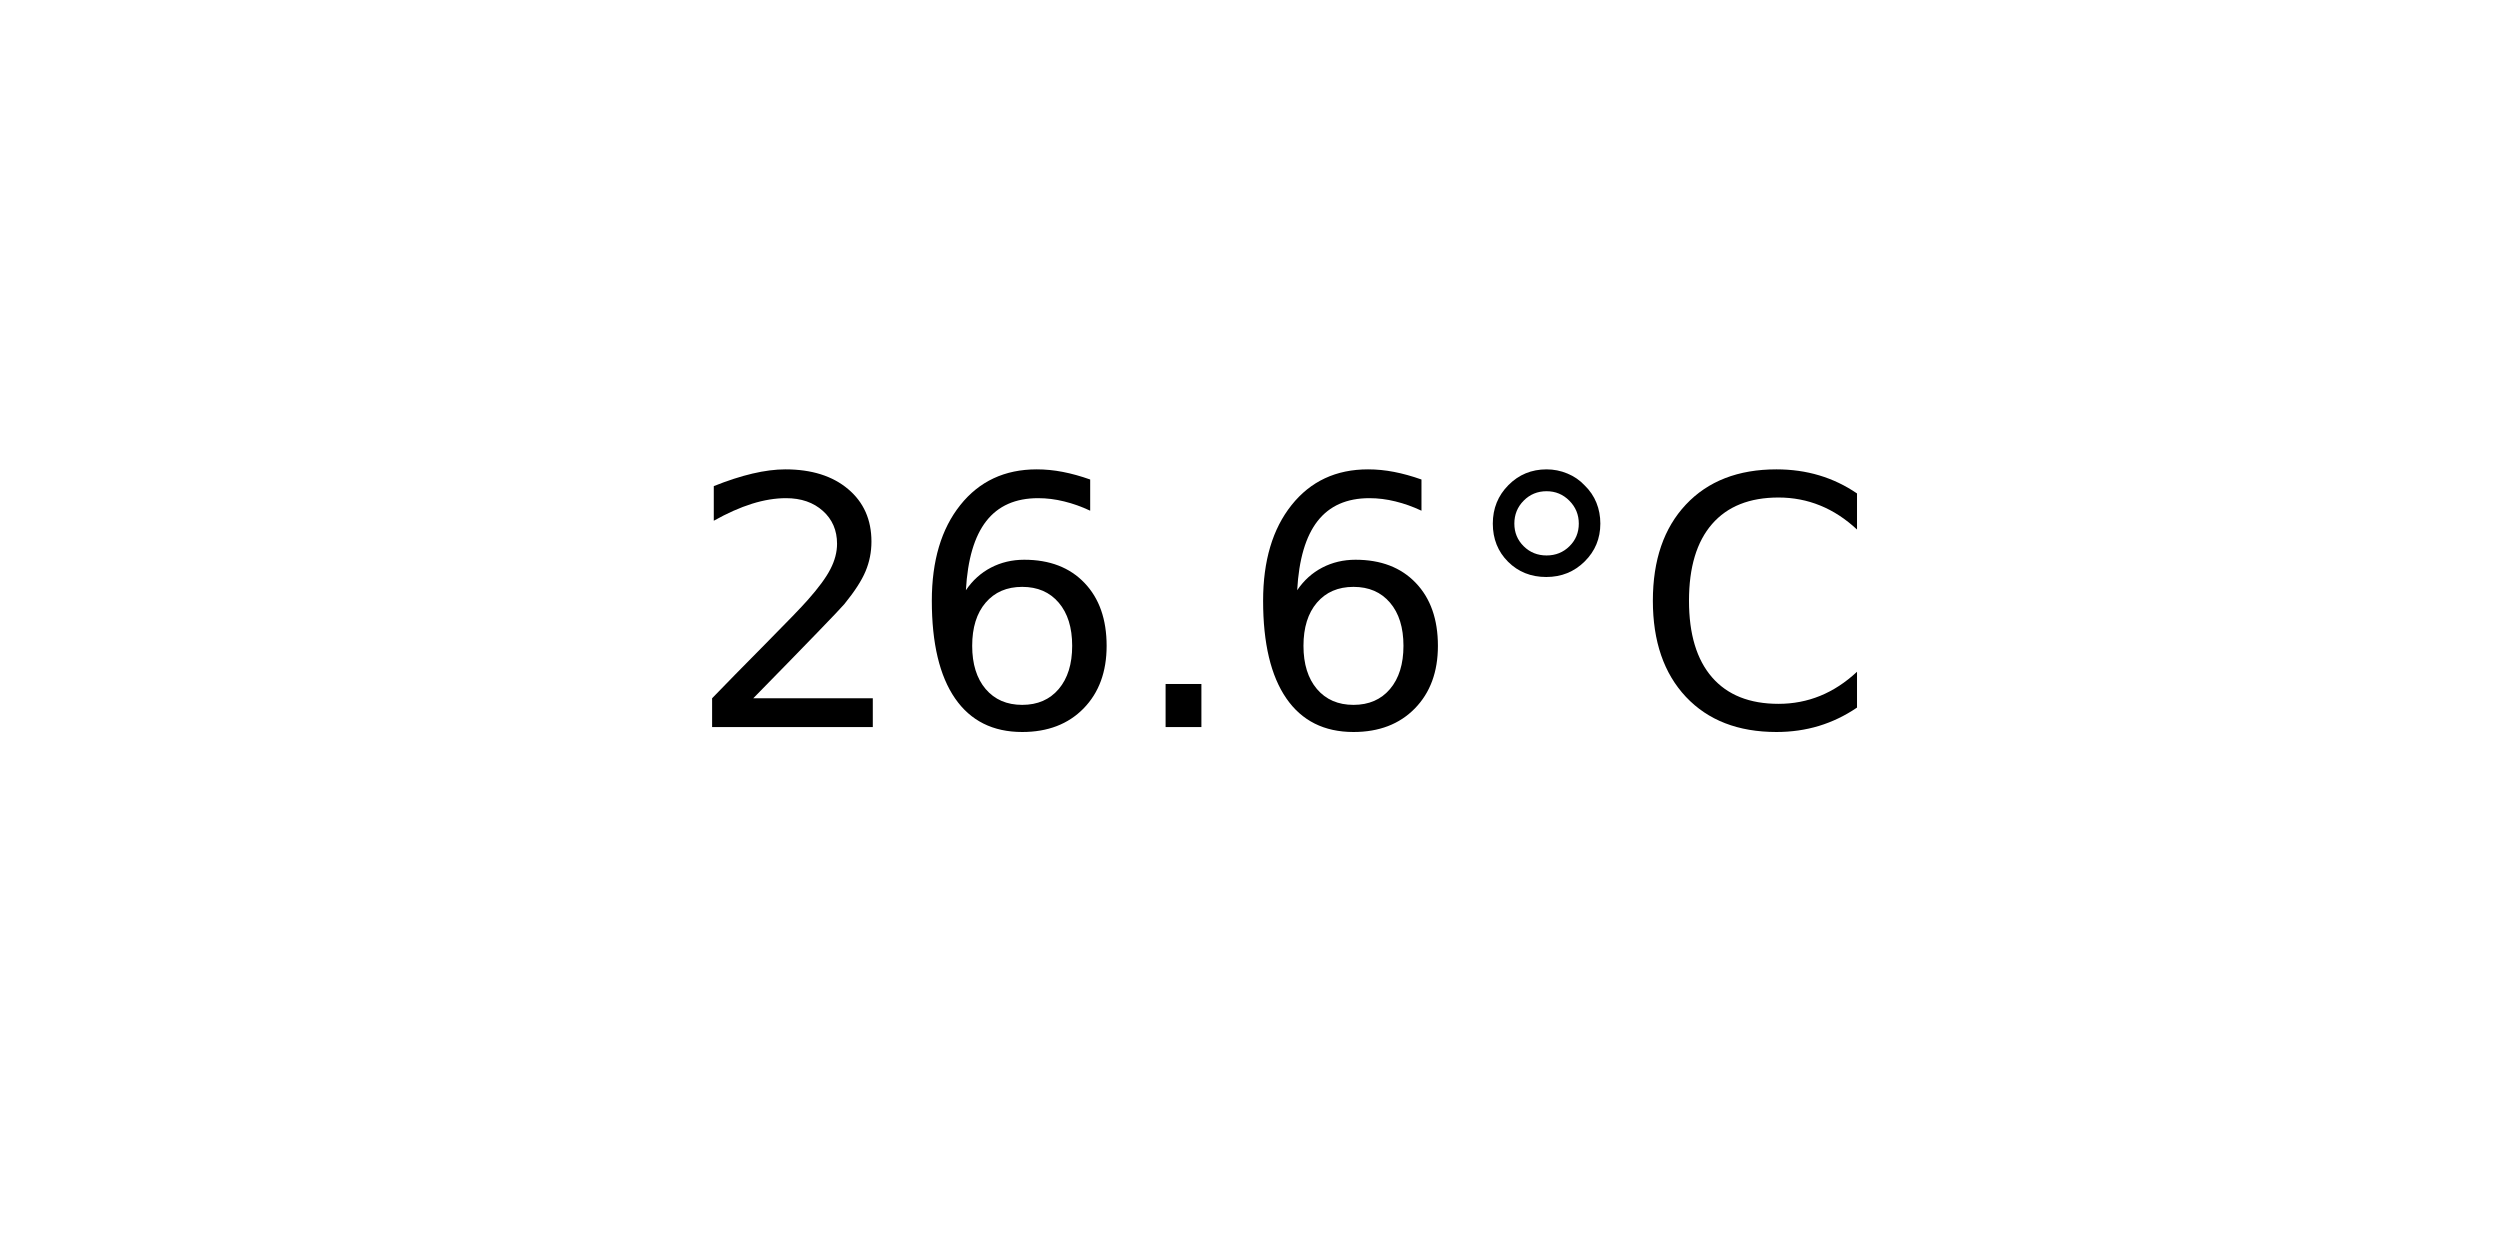
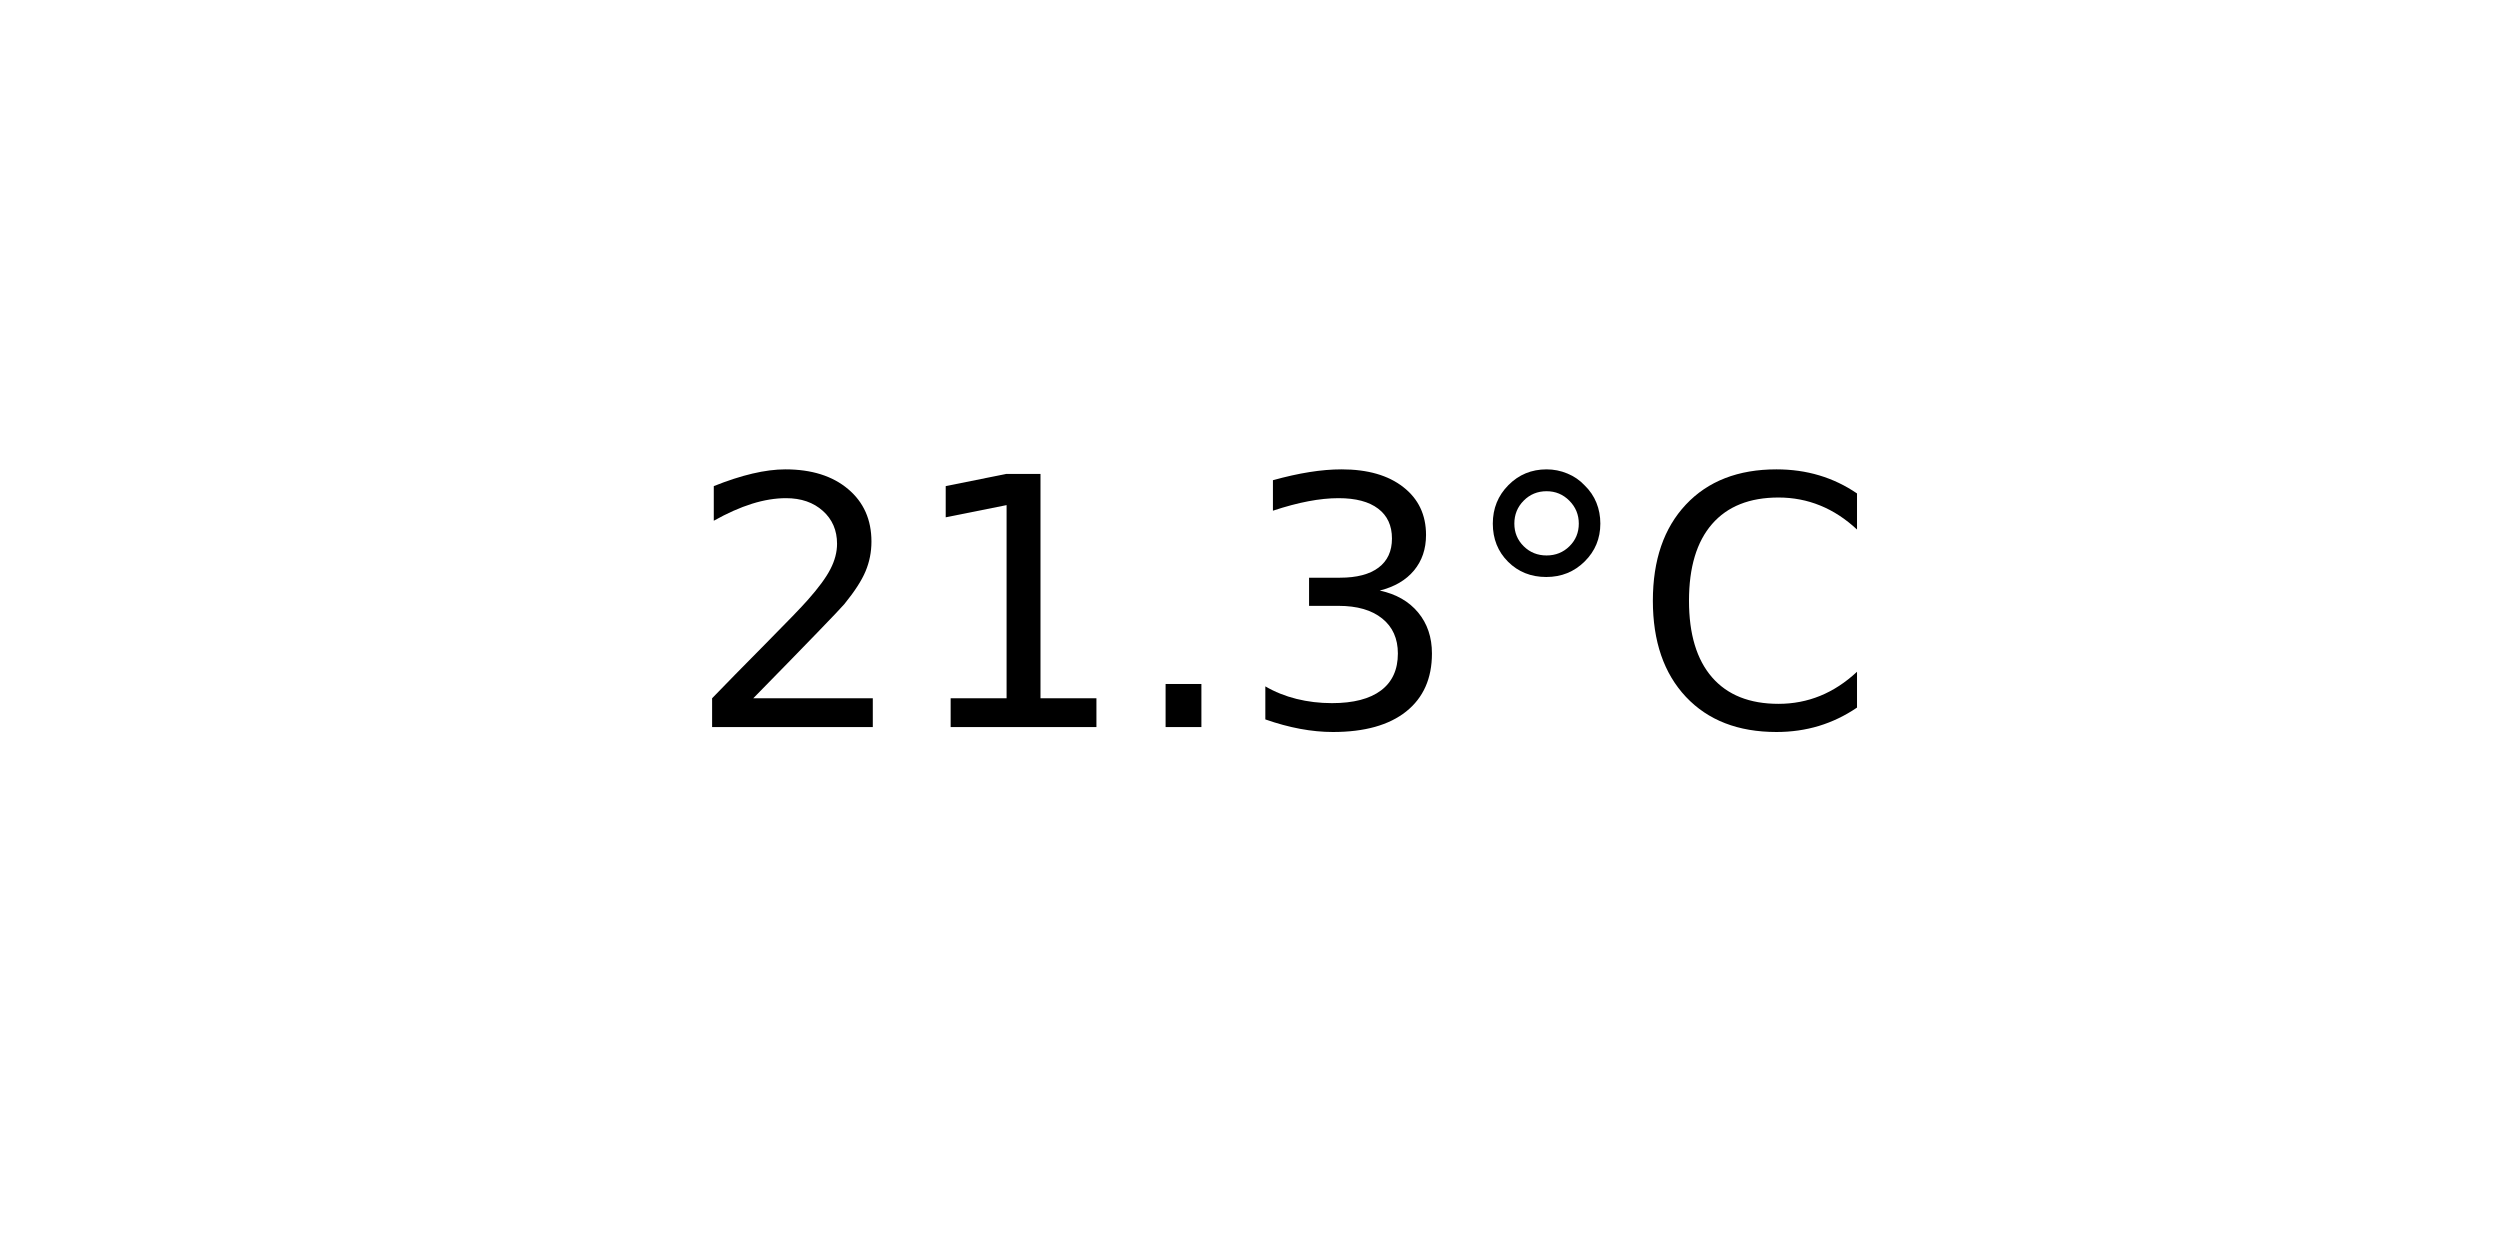
<svg xmlns="http://www.w3.org/2000/svg" xmlns:xlink="http://www.w3.org/1999/xlink" width="72pt" height="36pt" viewBox="0 0 72 36" version="1.1">
  <defs>
    <style type="text/css">*{stroke-linejoin: round; stroke-linecap: butt}</style>
  </defs>
  <g id="figure_1">
    <g id="axes_1">
      <g id="text_1">
        <g transform="translate(19.77578 20.93937) scale(0.1 -0.1)">
          <defs>
            <path id="DejaVuSans-32" d="M 1228 531  L 3431 531  L 3431 0  L 469 0  L 469 531  Q 828 903 1448 1529  Q 2069 2156 2228 2338  Q 2531 2678 2651 2914  Q 2772 3150 2772 3378  Q 2772 3750 2511 3984  Q 2250 4219 1831 4219  Q 1534 4219 1204 4116  Q 875 4013 500 3803  L 500 4441  Q 881 4594 1212 4672  Q 1544 4750 1819 4750  Q 2544 4750 2975 4387  Q 3406 4025 3406 3419  Q 3406 3131 3298 2873  Q 3191 2616 2906 2266  Q 2828 2175 2409 1742  Q 1991 1309 1228 531  z " transform="scale(0.015625)" />
-             <path id="DejaVuSans-36" d="M 2113 2584  Q 1688 2584 1439 2293  Q 1191 2003 1191 1497  Q 1191 994 1439 701  Q 1688 409 2113 409  Q 2538 409 2786 701  Q 3034 994 3034 1497  Q 3034 2003 2786 2293  Q 2538 2584 2113 2584  z M 3366 4563  L 3366 3988  Q 3128 4100 2886 4159  Q 2644 4219 2406 4219  Q 1781 4219 1451 3797  Q 1122 3375 1075 2522  Q 1259 2794 1537 2939  Q 1816 3084 2150 3084  Q 2853 3084 3261 2657  Q 3669 2231 3669 1497  Q 3669 778 3244 343  Q 2819 -91 2113 -91  Q 1303 -91 875 529  Q 447 1150 447 2328  Q 447 3434 972 4092  Q 1497 4750 2381 4750  Q 2619 4750 2861 4703  Q 3103 4656 3366 4563  z " transform="scale(0.015625)" />
+             <path id="DejaVuSans-31" d="M 794 531  L 1825 531  L 1825 4091  L 703 3866  L 703 4441  L 1819 4666  L 2450 4666  L 2450 531  L 3481 531  L 3481 0  L 794 0  L 794 531  z " transform="scale(0.015625)" />
            <path id="DejaVuSans-2e" d="M 684 794  L 1344 794  L 1344 0  L 684 0  L 684 794  z " transform="scale(0.015625)" />
+             <path id="DejaVuSans-33" d="M 2597 2516  Q 3050 2419 3304 2112  Q 3559 1806 3559 1356  Q 3559 666 3084 287  Q 2609 -91 1734 -91  Q 1441 -91 1130 -33  Q 819 25 488 141  L 488 750  Q 750 597 1062 519  Q 1375 441 1716 441  Q 2309 441 2620 675  Q 2931 909 2931 1356  Q 2931 1769 2642 2001  Q 2353 2234 1838 2234  L 1294 2234  L 1294 2753  L 1863 2753  Q 2328 2753 2575 2939  Q 2822 3125 2822 3475  Q 2822 3834 2567 4026  Q 2313 4219 1838 4219  Q 1578 4219 1281 4162  Q 984 4106 628 3988  L 628 4550  Q 988 4650 1302 4700  Q 1616 4750 1894 4750  Q 2613 4750 3031 4423  Q 3450 4097 3450 3541  Q 3450 3153 3228 2886  Q 3006 2619 2597 2516  z " transform="scale(0.015625)" />
            <path id="DejaVuSans-b0" d="M 1600 4347  Q 1350 4347 1178 4173  Q 1006 4000 1006 3750  Q 1006 3503 1178 3333  Q 1350 3163 1600 3163  Q 1850 3163 2022 3333  Q 2194 3503 2194 3750  Q 2194 3997 2020 4172  Q 1847 4347 1600 4347  z M 1600 4750  Q 1800 4750 1984 4673  Q 2169 4597 2303 4453  Q 2447 4313 2519 4134  Q 2591 3956 2591 3750  Q 2591 3338 2302 3052  Q 2013 2766 1594 2766  Q 1172 2766 890 3047  Q 609 3328 609 3750  Q 609 4169 896 4459  Q 1184 4750 1600 4750  z " transform="scale(0.015625)" />
            <path id="DejaVuSans-43" d="M 4122 4306  L 4122 3641  Q 3803 3938 3442 4084  Q 3081 4231 2675 4231  Q 1875 4231 1450 3742  Q 1025 3253 1025 2328  Q 1025 1406 1450 917  Q 1875 428 2675 428  Q 3081 428 3442 575  Q 3803 722 4122 1019  L 4122 359  Q 3791 134 3420 21  Q 3050 -91 2638 -91  Q 1578 -91 968 557  Q 359 1206 359 2328  Q 359 3453 968 4101  Q 1578 4750 2638 4750  Q 3056 4750 3426 4639  Q 3797 4528 4122 4306  z " transform="scale(0.015625)" />
          </defs>
          <use xlink:href="#DejaVuSans-32" />
-           <use xlink:href="#DejaVuSans-36" x="63.623" />
+           <use xlink:href="#DejaVuSans-31" x="63.623" />
          <use xlink:href="#DejaVuSans-2e" x="127.246" />
-           <use xlink:href="#DejaVuSans-36" x="159.033" />
+           <use xlink:href="#DejaVuSans-33" x="159.033" />
          <use xlink:href="#DejaVuSans-b0" x="222.656" />
          <use xlink:href="#DejaVuSans-43" x="272.656" />
        </g>
      </g>
    </g>
  </g>
</svg>
